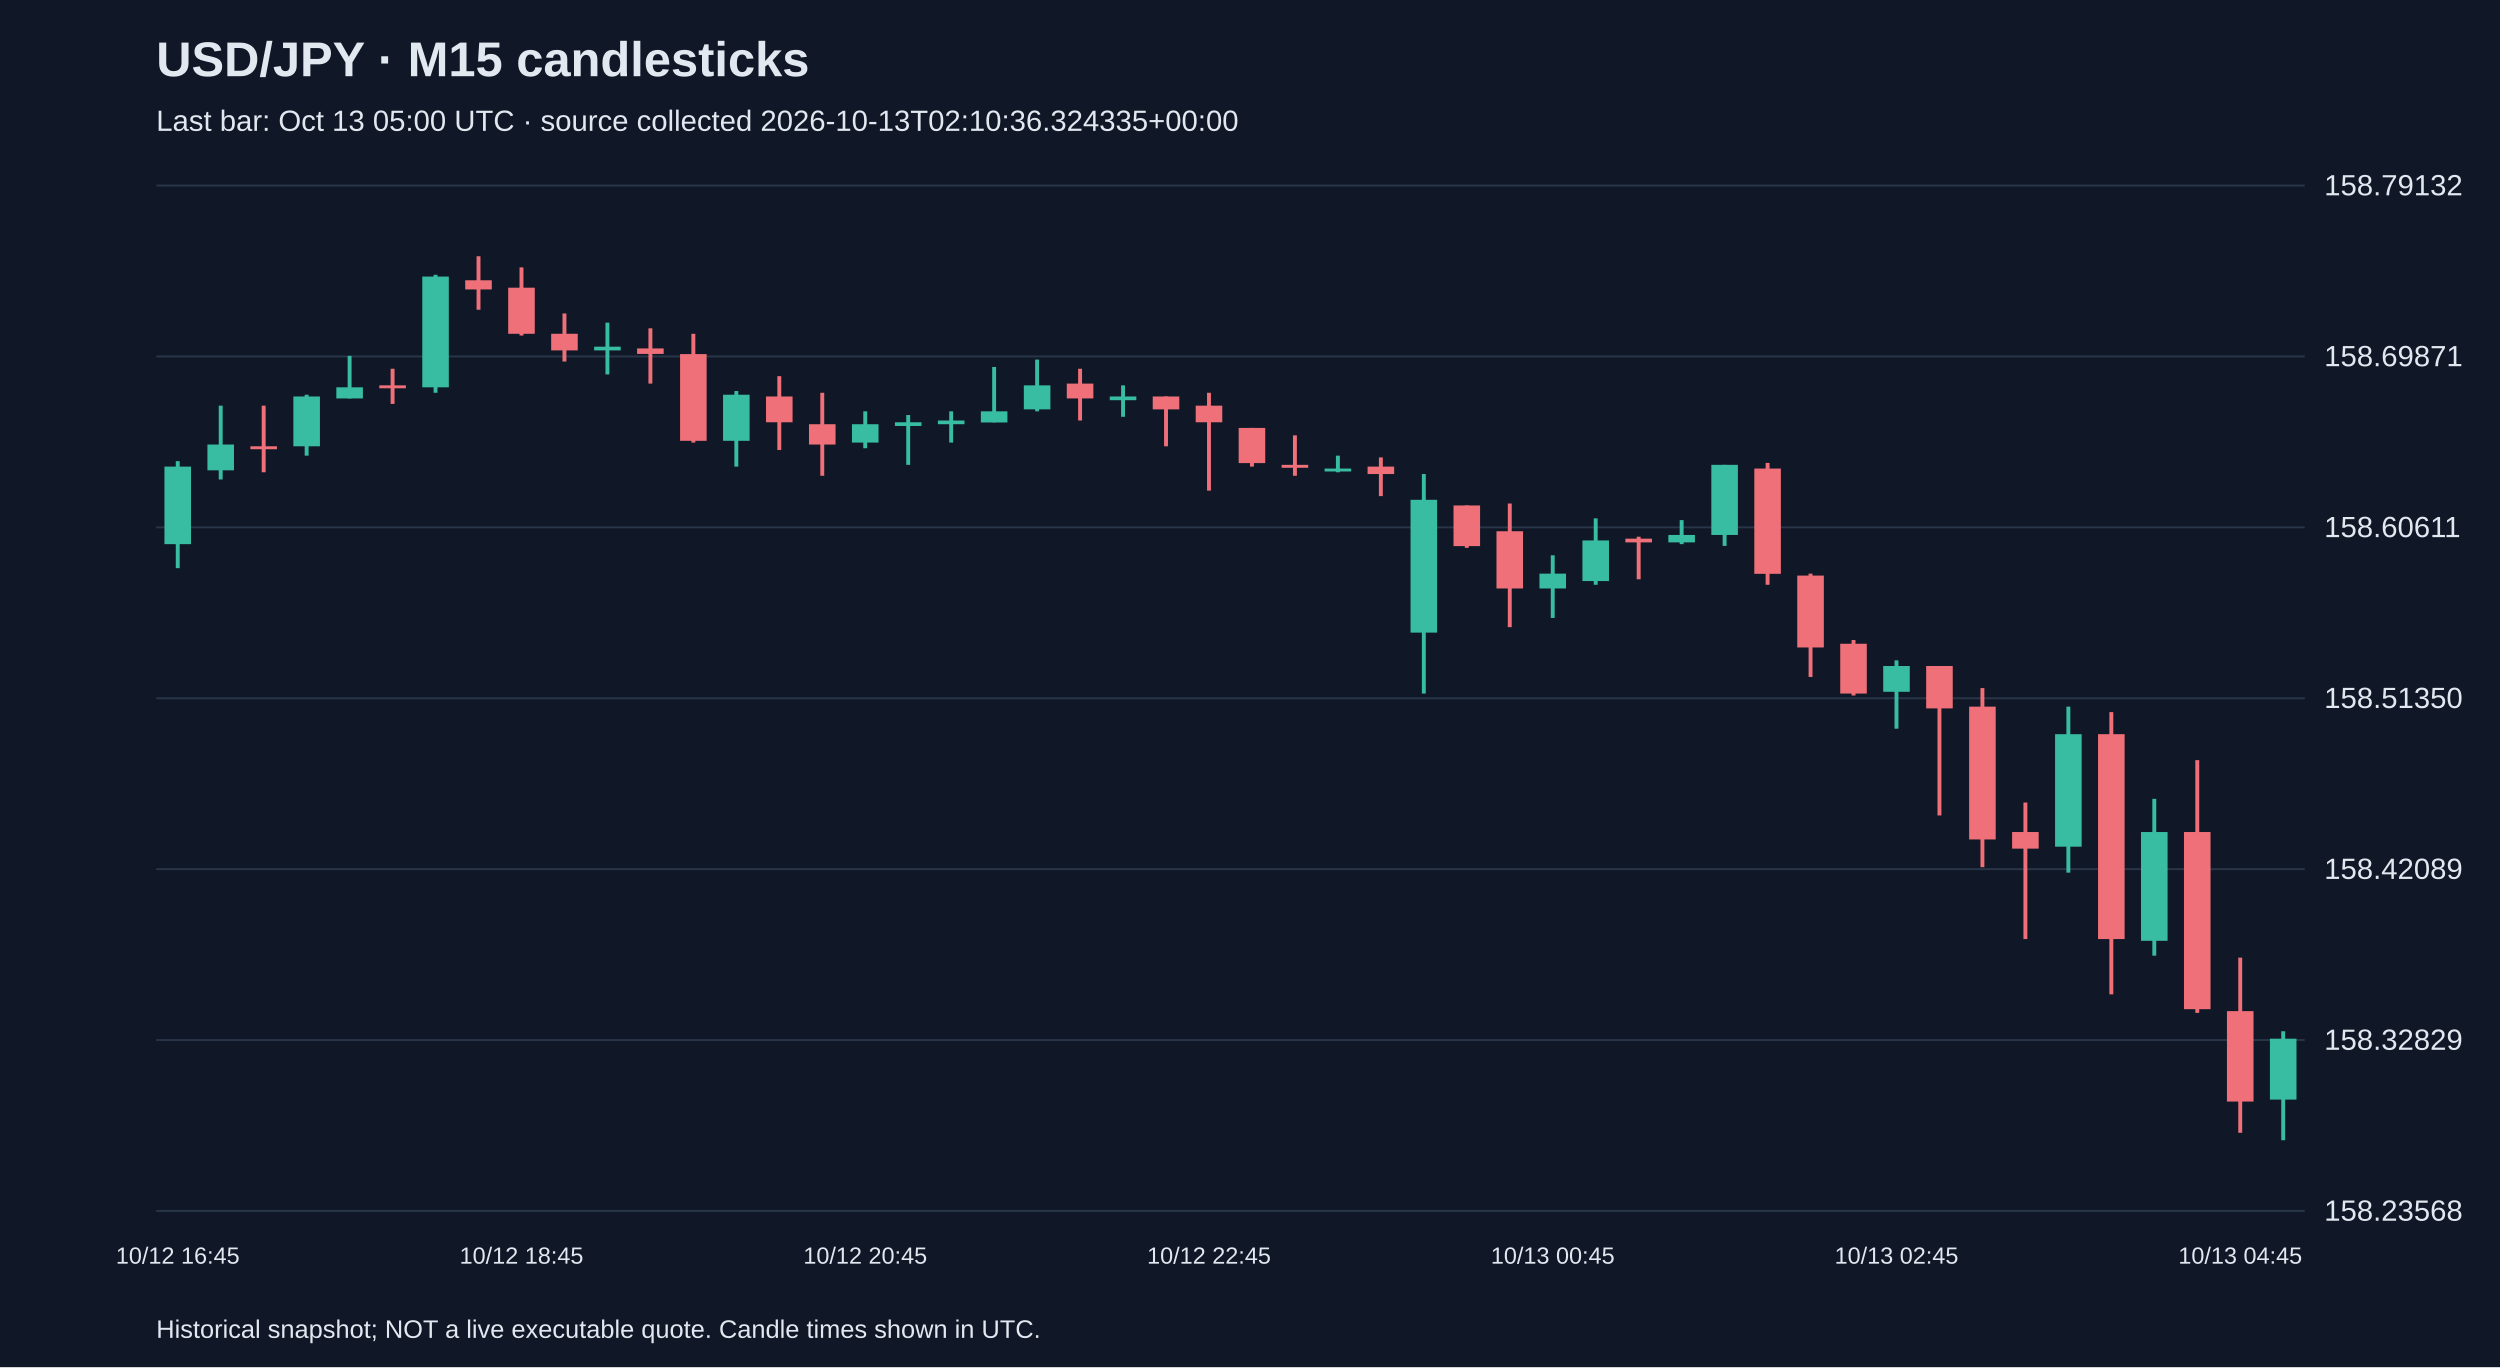
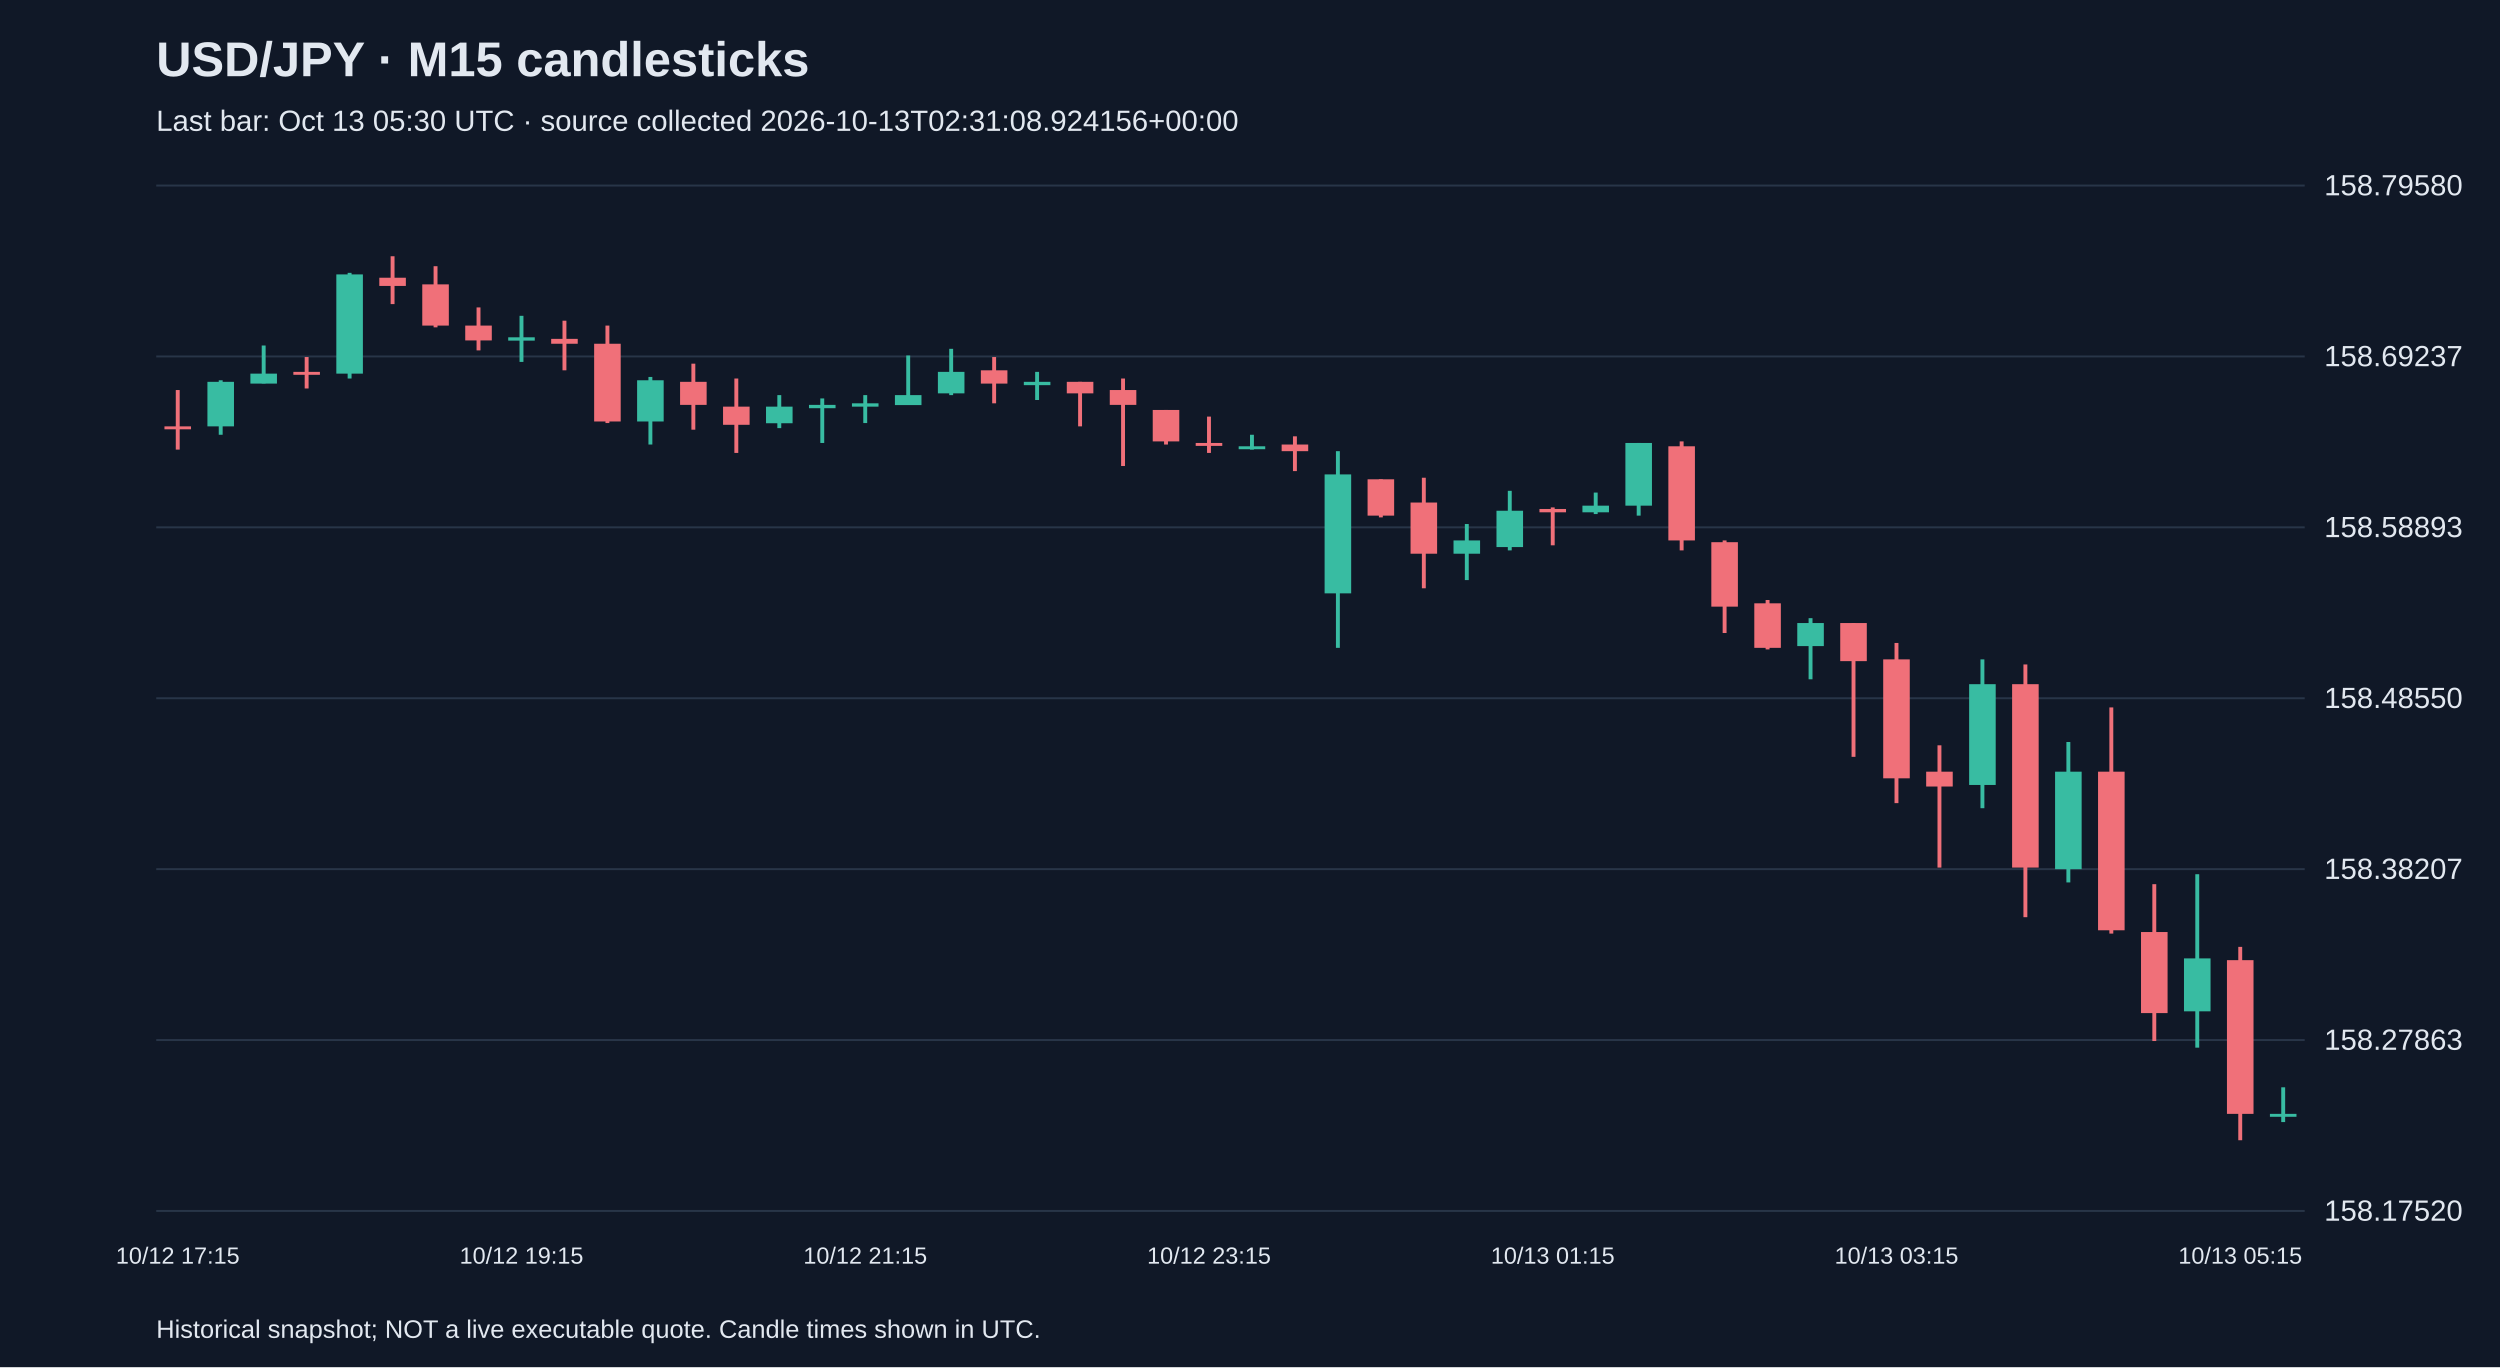
<svg xmlns="http://www.w3.org/2000/svg" viewBox="0 0 1280 700">
  <rect width="100%" height="100%" fill="#101827" />
  <style>text{font-family:Arial,sans-serif;fill:#e2e8f0}</style>
  <text x="80" y="39" font-size="25" font-weight="bold">USD/JPY · M15 candlesticks</text>
-   <text x="80" y="67" font-size="15" fill="#a6b1c5">Last bar: Oct 13 05:00 UTC · source collected 2026-10-13T02:10:36.324335+00:00</text>
+   <text x="80" y="67" font-size="15" fill="#a6b1c5">Last bar: Oct 13 05:30 UTC · source collected 2026-10-13T02:31:08.924156+00:00</text>
  <line x1="80" y1="620.0" x2="1180" y2="620.0" stroke="#283548" />
-   <text x="1190" y="625.0" font-size="15">158.23568</text>
+   <text x="1190" y="625.0" font-size="15">158.17520</text>
  <line x1="80" y1="532.5" x2="1180" y2="532.5" stroke="#283548" />
-   <text x="1190" y="537.5" font-size="15">158.32829</text>
+   <text x="1190" y="537.5" font-size="15">158.27863</text>
  <line x1="80" y1="445.0" x2="1180" y2="445.0" stroke="#283548" />
-   <text x="1190" y="450.0" font-size="15">158.42089</text>
+   <text x="1190" y="450.0" font-size="15">158.38207</text>
  <line x1="80" y1="357.5" x2="1180" y2="357.5" stroke="#283548" />
-   <text x="1190" y="362.5" font-size="15">158.51350</text>
+   <text x="1190" y="362.5" font-size="15">158.48550</text>
  <line x1="80" y1="270.0" x2="1180" y2="270.0" stroke="#283548" />
-   <text x="1190" y="275.0" font-size="15">158.60611</text>
+   <text x="1190" y="275.0" font-size="15">158.58893</text>
  <line x1="80" y1="182.5" x2="1180" y2="182.5" stroke="#283548" />
-   <text x="1190" y="187.5" font-size="15">158.69871</text>
+   <text x="1190" y="187.5" font-size="15">158.69237</text>
  <line x1="80" y1="95.0" x2="1180" y2="95.0" stroke="#283548" />
-   <text x="1190" y="100.0" font-size="15">158.79132</text>
-   <line x1="91.0" y1="236.1" x2="91.0" y2="290.9" stroke="#38bca2" stroke-width="2" />
-   <rect x="84.2" y="238.9" width="13.6" height="39.7" fill="#38bca2" />
-   <text x="91.0" y="647" text-anchor="middle" font-size="12">10/12 16:45</text>
-   <line x1="113.0" y1="207.7" x2="113.0" y2="245.5" stroke="#38bca2" stroke-width="2" />
-   <rect x="106.2" y="227.6" width="13.6" height="13.2" fill="#38bca2" />
-   <line x1="135.0" y1="207.7" x2="135.0" y2="241.8" stroke="#f07079" stroke-width="2" />
-   <rect x="128.2" y="228.5" width="13.6" height="1.5" fill="#f07079" />
-   <line x1="157.0" y1="202.1" x2="157.0" y2="233.3" stroke="#38bca2" stroke-width="2" />
-   <rect x="150.2" y="203.0" width="13.6" height="25.5" fill="#38bca2" />
-   <line x1="179.0" y1="182.2" x2="179.0" y2="204.0" stroke="#38bca2" stroke-width="2" />
-   <rect x="172.2" y="198.3" width="13.6" height="5.7" fill="#38bca2" />
-   <line x1="201.0" y1="188.8" x2="201.0" y2="206.8" stroke="#f07079" stroke-width="2" />
-   <rect x="194.2" y="197.3" width="13.6" height="1.5" fill="#f07079" />
-   <line x1="223.0" y1="140.7" x2="223.0" y2="201.1" stroke="#38bca2" stroke-width="2" />
-   <rect x="216.2" y="141.6" width="13.6" height="56.7" fill="#38bca2" />
-   <line x1="245.0" y1="131.2" x2="245.0" y2="158.6" stroke="#f07079" stroke-width="2" />
-   <rect x="238.2" y="143.5" width="13.6" height="4.7" fill="#f07079" />
-   <line x1="267.0" y1="136.9" x2="267.0" y2="171.8" stroke="#f07079" stroke-width="2" />
-   <rect x="260.2" y="147.3" width="13.6" height="23.6" fill="#f07079" />
-   <text x="267.0" y="647" text-anchor="middle" font-size="12">10/12 18:45</text>
-   <line x1="289.0" y1="160.5" x2="289.0" y2="185.1" stroke="#f07079" stroke-width="2" />
-   <rect x="282.2" y="170.9" width="13.6" height="8.5" fill="#f07079" />
-   <line x1="311.0" y1="165.2" x2="311.0" y2="191.7" stroke="#38bca2" stroke-width="2" />
-   <rect x="304.2" y="177.5" width="13.6" height="1.9" fill="#38bca2" />
-   <line x1="333.0" y1="168.1" x2="333.0" y2="196.4" stroke="#f07079" stroke-width="2" />
-   <rect x="326.2" y="178.4" width="13.6" height="2.8" fill="#f07079" />
-   <line x1="355.0" y1="170.9" x2="355.0" y2="226.6" stroke="#f07079" stroke-width="2" />
-   <rect x="348.2" y="181.3" width="13.6" height="44.4" fill="#f07079" />
-   <line x1="377.0" y1="200.2" x2="377.0" y2="238.9" stroke="#38bca2" stroke-width="2" />
-   <rect x="370.2" y="202.1" width="13.6" height="23.6" fill="#38bca2" />
-   <line x1="399.0" y1="192.6" x2="399.0" y2="230.4" stroke="#f07079" stroke-width="2" />
-   <rect x="392.2" y="203.0" width="13.6" height="13.2" fill="#f07079" />
-   <line x1="421.0" y1="201.1" x2="421.0" y2="243.6" stroke="#f07079" stroke-width="2" />
-   <rect x="414.2" y="217.2" width="13.6" height="10.4" fill="#f07079" />
-   <line x1="443.0" y1="210.6" x2="443.0" y2="229.5" stroke="#38bca2" stroke-width="2" />
-   <rect x="436.2" y="217.2" width="13.6" height="9.4" fill="#38bca2" />
-   <text x="443.0" y="647" text-anchor="middle" font-size="12">10/12 20:45</text>
-   <line x1="465.0" y1="212.5" x2="465.0" y2="238.0" stroke="#38bca2" stroke-width="2" />
-   <rect x="458.2" y="216.2" width="13.6" height="1.9" fill="#38bca2" />
-   <line x1="487.0" y1="210.6" x2="487.0" y2="226.6" stroke="#38bca2" stroke-width="2" />
-   <rect x="480.2" y="215.3" width="13.6" height="1.9" fill="#38bca2" />
-   <line x1="509.0" y1="187.9" x2="509.0" y2="216.2" stroke="#38bca2" stroke-width="2" />
-   <rect x="502.2" y="210.6" width="13.6" height="5.7" fill="#38bca2" />
-   <line x1="531.0" y1="184.1" x2="531.0" y2="210.6" stroke="#38bca2" stroke-width="2" />
-   <rect x="524.2" y="197.3" width="13.6" height="12.3" fill="#38bca2" />
-   <line x1="553.0" y1="188.8" x2="553.0" y2="215.3" stroke="#f07079" stroke-width="2" />
-   <rect x="546.2" y="196.4" width="13.6" height="7.6" fill="#f07079" />
-   <line x1="575.0" y1="197.3" x2="575.0" y2="213.4" stroke="#38bca2" stroke-width="2" />
-   <rect x="568.2" y="203.0" width="13.6" height="1.9" fill="#38bca2" />
-   <line x1="597.0" y1="203.0" x2="597.0" y2="228.5" stroke="#f07079" stroke-width="2" />
-   <rect x="590.2" y="203.0" width="13.6" height="6.6" fill="#f07079" />
-   <line x1="619.0" y1="201.1" x2="619.0" y2="251.2" stroke="#f07079" stroke-width="2" />
-   <rect x="612.2" y="207.7" width="13.6" height="8.5" fill="#f07079" />
-   <text x="619.0" y="647" text-anchor="middle" font-size="12">10/12 22:45</text>
-   <line x1="641.0" y1="219.1" x2="641.0" y2="238.9" stroke="#f07079" stroke-width="2" />
-   <rect x="634.2" y="219.1" width="13.6" height="18.0" fill="#f07079" />
-   <line x1="663.0" y1="222.9" x2="663.0" y2="243.6" stroke="#f07079" stroke-width="2" />
-   <rect x="656.2" y="238.0" width="13.6" height="1.5" fill="#f07079" />
-   <line x1="685.0" y1="233.3" x2="685.0" y2="241.8" stroke="#38bca2" stroke-width="2" />
-   <rect x="678.2" y="239.9" width="13.6" height="1.5" fill="#38bca2" />
-   <line x1="707.0" y1="234.2" x2="707.0" y2="254.0" stroke="#f07079" stroke-width="2" />
-   <rect x="700.2" y="238.9" width="13.6" height="3.8" fill="#f07079" />
-   <line x1="729.0" y1="242.7" x2="729.0" y2="355.1" stroke="#38bca2" stroke-width="2" />
-   <rect x="722.2" y="255.9" width="13.6" height="68.0" fill="#38bca2" />
-   <line x1="751.0" y1="258.8" x2="751.0" y2="280.5" stroke="#f07079" stroke-width="2" />
-   <rect x="744.2" y="258.8" width="13.6" height="20.8" fill="#f07079" />
-   <line x1="773.0" y1="257.8" x2="773.0" y2="321.1" stroke="#f07079" stroke-width="2" />
-   <rect x="766.2" y="272.0" width="13.6" height="29.3" fill="#f07079" />
-   <line x1="795.0" y1="284.3" x2="795.0" y2="316.4" stroke="#38bca2" stroke-width="2" />
-   <rect x="788.2" y="293.7" width="13.6" height="7.6" fill="#38bca2" />
-   <text x="795.0" y="647" text-anchor="middle" font-size="12">10/13 00:45</text>
-   <line x1="817.0" y1="265.4" x2="817.0" y2="299.4" stroke="#38bca2" stroke-width="2" />
-   <rect x="810.2" y="276.7" width="13.6" height="20.8" fill="#38bca2" />
-   <line x1="839.0" y1="274.8" x2="839.0" y2="296.6" stroke="#f07079" stroke-width="2" />
-   <rect x="832.2" y="275.8" width="13.6" height="1.9" fill="#f07079" />
-   <line x1="861.0" y1="266.3" x2="861.0" y2="278.6" stroke="#38bca2" stroke-width="2" />
-   <rect x="854.2" y="273.9" width="13.6" height="3.8" fill="#38bca2" />
-   <line x1="883.0" y1="238.0" x2="883.0" y2="279.5" stroke="#38bca2" stroke-width="2" />
-   <rect x="876.2" y="238.0" width="13.6" height="35.9" fill="#38bca2" />
-   <line x1="905.0" y1="237.0" x2="905.0" y2="299.4" stroke="#f07079" stroke-width="2" />
-   <rect x="898.2" y="239.9" width="13.6" height="53.9" fill="#f07079" />
-   <line x1="927.0" y1="293.7" x2="927.0" y2="346.6" stroke="#f07079" stroke-width="2" />
-   <rect x="920.2" y="294.7" width="13.6" height="36.8" fill="#f07079" />
-   <line x1="949.0" y1="327.7" x2="949.0" y2="356.1" stroke="#f07079" stroke-width="2" />
-   <rect x="942.2" y="329.6" width="13.6" height="25.5" fill="#f07079" />
-   <line x1="971.0" y1="338.1" x2="971.0" y2="373.1" stroke="#38bca2" stroke-width="2" />
-   <rect x="964.2" y="341.0" width="13.6" height="13.2" fill="#38bca2" />
-   <text x="971.0" y="647" text-anchor="middle" font-size="12">10/13 02:45</text>
-   <line x1="993.0" y1="341.0" x2="993.0" y2="417.5" stroke="#f07079" stroke-width="2" />
-   <rect x="986.2" y="341.0" width="13.6" height="21.7" fill="#f07079" />
-   <line x1="1015.0" y1="352.3" x2="1015.0" y2="444.0" stroke="#f07079" stroke-width="2" />
-   <rect x="1008.2" y="361.8" width="13.6" height="68.0" fill="#f07079" />
-   <line x1="1037.0" y1="410.9" x2="1037.0" y2="480.8" stroke="#f07079" stroke-width="2" />
-   <rect x="1030.2" y="426.0" width="13.6" height="8.5" fill="#f07079" />
-   <line x1="1059.0" y1="361.8" x2="1059.0" y2="446.8" stroke="#38bca2" stroke-width="2" />
-   <rect x="1052.2" y="375.9" width="13.6" height="57.6" fill="#38bca2" />
-   <line x1="1081.0" y1="364.6" x2="1081.0" y2="509.1" stroke="#f07079" stroke-width="2" />
-   <rect x="1074.2" y="375.9" width="13.6" height="104.9" fill="#f07079" />
-   <line x1="1103.0" y1="409.0" x2="1103.0" y2="489.3" stroke="#38bca2" stroke-width="2" />
-   <rect x="1096.2" y="426.0" width="13.6" height="55.7" fill="#38bca2" />
-   <line x1="1125.0" y1="389.2" x2="1125.0" y2="518.6" stroke="#f07079" stroke-width="2" />
-   <rect x="1118.2" y="426.0" width="13.6" height="90.7" fill="#f07079" />
-   <line x1="1147.0" y1="490.3" x2="1147.0" y2="580.0" stroke="#f07079" stroke-width="2" />
-   <rect x="1140.2" y="517.7" width="13.6" height="46.3" fill="#f07079" />
-   <text x="1147.0" y="647" text-anchor="middle" font-size="12">10/13 04:45</text>
-   <line x1="1169.0" y1="528.0" x2="1169.0" y2="583.8" stroke="#38bca2" stroke-width="2" />
-   <rect x="1162.2" y="531.8" width="13.6" height="31.2" fill="#38bca2" />
+   <text x="1190" y="100.0" font-size="15">158.79580</text>
+   <line x1="91.0" y1="199.7" x2="91.0" y2="230.2" stroke="#f07079" stroke-width="2" />
+   <rect x="84.2" y="218.3" width="13.6" height="1.5" fill="#f07079" />
+   <text x="91.0" y="647" text-anchor="middle" font-size="12">10/12 17:15</text>
+   <line x1="113.0" y1="194.7" x2="113.0" y2="222.6" stroke="#38bca2" stroke-width="2" />
+   <rect x="106.2" y="195.5" width="13.6" height="22.8" fill="#38bca2" />
+   <line x1="135.0" y1="176.9" x2="135.0" y2="196.3" stroke="#38bca2" stroke-width="2" />
+   <rect x="128.2" y="191.3" width="13.6" height="5.1" fill="#38bca2" />
+   <line x1="157.0" y1="182.8" x2="157.0" y2="198.9" stroke="#f07079" stroke-width="2" />
+   <rect x="150.2" y="190.4" width="13.6" height="1.5" fill="#f07079" />
+   <line x1="179.0" y1="139.7" x2="179.0" y2="193.8" stroke="#38bca2" stroke-width="2" />
+   <rect x="172.2" y="140.5" width="13.6" height="50.8" fill="#38bca2" />
+   <line x1="201.0" y1="131.2" x2="201.0" y2="155.7" stroke="#f07079" stroke-width="2" />
+   <rect x="194.2" y="142.2" width="13.6" height="4.2" fill="#f07079" />
+   <line x1="223.0" y1="136.3" x2="223.0" y2="167.6" stroke="#f07079" stroke-width="2" />
+   <rect x="216.2" y="145.6" width="13.6" height="21.1" fill="#f07079" />
+   <line x1="245.0" y1="157.4" x2="245.0" y2="179.4" stroke="#f07079" stroke-width="2" />
+   <rect x="238.2" y="166.7" width="13.6" height="7.6" fill="#f07079" />
+   <line x1="267.0" y1="161.7" x2="267.0" y2="185.3" stroke="#38bca2" stroke-width="2" />
+   <rect x="260.2" y="172.7" width="13.6" height="1.7" fill="#38bca2" />
+   <text x="267.0" y="647" text-anchor="middle" font-size="12">10/12 19:15</text>
+   <line x1="289.0" y1="164.2" x2="289.0" y2="189.6" stroke="#f07079" stroke-width="2" />
+   <rect x="282.2" y="173.5" width="13.6" height="2.5" fill="#f07079" />
+   <line x1="311.0" y1="166.7" x2="311.0" y2="216.6" stroke="#f07079" stroke-width="2" />
+   <rect x="304.2" y="176.0" width="13.6" height="39.8" fill="#f07079" />
+   <line x1="333.0" y1="193.0" x2="333.0" y2="227.6" stroke="#38bca2" stroke-width="2" />
+   <rect x="326.2" y="194.7" width="13.6" height="21.1" fill="#38bca2" />
+   <line x1="355.0" y1="186.2" x2="355.0" y2="220.0" stroke="#f07079" stroke-width="2" />
+   <rect x="348.2" y="195.5" width="13.6" height="11.8" fill="#f07079" />
+   <line x1="377.0" y1="193.8" x2="377.0" y2="231.9" stroke="#f07079" stroke-width="2" />
+   <rect x="370.2" y="208.2" width="13.6" height="9.3" fill="#f07079" />
+   <line x1="399.0" y1="202.3" x2="399.0" y2="219.2" stroke="#38bca2" stroke-width="2" />
+   <rect x="392.2" y="208.2" width="13.6" height="8.5" fill="#38bca2" />
+   <line x1="421.0" y1="204.0" x2="421.0" y2="226.8" stroke="#38bca2" stroke-width="2" />
+   <rect x="414.2" y="207.3" width="13.6" height="1.7" fill="#38bca2" />
+   <line x1="443.0" y1="202.3" x2="443.0" y2="216.6" stroke="#38bca2" stroke-width="2" />
+   <rect x="436.2" y="206.5" width="13.6" height="1.7" fill="#38bca2" />
+   <text x="443.0" y="647" text-anchor="middle" font-size="12">10/12 21:15</text>
+   <line x1="465.0" y1="182.0" x2="465.0" y2="207.3" stroke="#38bca2" stroke-width="2" />
+   <rect x="458.2" y="202.3" width="13.6" height="5.1" fill="#38bca2" />
+   <line x1="487.0" y1="178.6" x2="487.0" y2="202.3" stroke="#38bca2" stroke-width="2" />
+   <rect x="480.2" y="190.4" width="13.6" height="11.0" fill="#38bca2" />
+   <line x1="509.0" y1="182.8" x2="509.0" y2="206.5" stroke="#f07079" stroke-width="2" />
+   <rect x="502.2" y="189.6" width="13.6" height="6.8" fill="#f07079" />
+   <line x1="531.0" y1="190.4" x2="531.0" y2="204.8" stroke="#38bca2" stroke-width="2" />
+   <rect x="524.2" y="195.5" width="13.6" height="1.7" fill="#38bca2" />
+   <line x1="553.0" y1="195.5" x2="553.0" y2="218.3" stroke="#f07079" stroke-width="2" />
+   <rect x="546.2" y="195.5" width="13.6" height="5.9" fill="#f07079" />
+   <line x1="575.0" y1="193.8" x2="575.0" y2="238.6" stroke="#f07079" stroke-width="2" />
+   <rect x="568.2" y="199.7" width="13.6" height="7.6" fill="#f07079" />
+   <line x1="597.0" y1="209.9" x2="597.0" y2="227.6" stroke="#f07079" stroke-width="2" />
+   <rect x="590.2" y="209.9" width="13.6" height="16.1" fill="#f07079" />
+   <line x1="619.0" y1="213.3" x2="619.0" y2="231.9" stroke="#f07079" stroke-width="2" />
+   <rect x="612.2" y="226.8" width="13.6" height="1.5" fill="#f07079" />
+   <text x="619.0" y="647" text-anchor="middle" font-size="12">10/12 23:15</text>
+   <line x1="641.0" y1="222.6" x2="641.0" y2="230.2" stroke="#38bca2" stroke-width="2" />
+   <rect x="634.2" y="228.5" width="13.6" height="1.5" fill="#38bca2" />
+   <line x1="663.0" y1="223.4" x2="663.0" y2="241.2" stroke="#f07079" stroke-width="2" />
+   <rect x="656.2" y="227.6" width="13.6" height="3.4" fill="#f07079" />
+   <line x1="685.0" y1="231.0" x2="685.0" y2="331.7" stroke="#38bca2" stroke-width="2" />
+   <rect x="678.2" y="242.9" width="13.6" height="60.9" fill="#38bca2" />
+   <line x1="707.0" y1="245.4" x2="707.0" y2="264.9" stroke="#f07079" stroke-width="2" />
+   <rect x="700.2" y="245.4" width="13.6" height="18.6" fill="#f07079" />
+   <line x1="729.0" y1="244.6" x2="729.0" y2="301.2" stroke="#f07079" stroke-width="2" />
+   <rect x="722.2" y="257.3" width="13.6" height="26.2" fill="#f07079" />
+   <line x1="751.0" y1="268.3" x2="751.0" y2="297.0" stroke="#38bca2" stroke-width="2" />
+   <rect x="744.2" y="276.7" width="13.6" height="6.8" fill="#38bca2" />
+   <line x1="773.0" y1="251.3" x2="773.0" y2="281.8" stroke="#38bca2" stroke-width="2" />
+   <rect x="766.2" y="261.5" width="13.6" height="18.6" fill="#38bca2" />
+   <line x1="795.0" y1="259.8" x2="795.0" y2="279.2" stroke="#f07079" stroke-width="2" />
+   <rect x="788.2" y="260.6" width="13.6" height="1.7" fill="#f07079" />
+   <text x="795.0" y="647" text-anchor="middle" font-size="12">10/13 01:15</text>
+   <line x1="817.0" y1="252.2" x2="817.0" y2="263.2" stroke="#38bca2" stroke-width="2" />
+   <rect x="810.2" y="258.9" width="13.6" height="3.4" fill="#38bca2" />
+   <line x1="839.0" y1="226.8" x2="839.0" y2="264.0" stroke="#38bca2" stroke-width="2" />
+   <rect x="832.2" y="226.8" width="13.6" height="32.1" fill="#38bca2" />
+   <line x1="861.0" y1="226.0" x2="861.0" y2="281.8" stroke="#f07079" stroke-width="2" />
+   <rect x="854.2" y="228.5" width="13.6" height="48.2" fill="#f07079" />
+   <line x1="883.0" y1="276.7" x2="883.0" y2="324.1" stroke="#f07079" stroke-width="2" />
+   <rect x="876.2" y="277.6" width="13.6" height="33.0" fill="#f07079" />
+   <line x1="905.0" y1="307.2" x2="905.0" y2="332.5" stroke="#f07079" stroke-width="2" />
+   <rect x="898.2" y="308.9" width="13.6" height="22.8" fill="#f07079" />
+   <line x1="927.0" y1="316.5" x2="927.0" y2="347.8" stroke="#38bca2" stroke-width="2" />
+   <rect x="920.2" y="319.0" width="13.6" height="11.8" fill="#38bca2" />
+   <line x1="949.0" y1="319.0" x2="949.0" y2="387.5" stroke="#f07079" stroke-width="2" />
+   <rect x="942.2" y="319.0" width="13.6" height="19.5" fill="#f07079" />
+   <line x1="971.0" y1="329.2" x2="971.0" y2="411.2" stroke="#f07079" stroke-width="2" />
+   <rect x="964.2" y="337.6" width="13.6" height="60.9" fill="#f07079" />
+   <text x="971.0" y="647" text-anchor="middle" font-size="12">10/13 03:15</text>
+   <line x1="993.0" y1="381.6" x2="993.0" y2="444.2" stroke="#f07079" stroke-width="2" />
+   <rect x="986.2" y="395.1" width="13.6" height="7.6" fill="#f07079" />
+   <line x1="1015.0" y1="337.6" x2="1015.0" y2="413.8" stroke="#38bca2" stroke-width="2" />
+   <rect x="1008.2" y="350.3" width="13.6" height="51.6" fill="#38bca2" />
+   <line x1="1037.0" y1="340.2" x2="1037.0" y2="469.6" stroke="#f07079" stroke-width="2" />
+   <rect x="1030.2" y="350.3" width="13.6" height="93.9" fill="#f07079" />
+   <line x1="1059.0" y1="379.9" x2="1059.0" y2="451.8" stroke="#38bca2" stroke-width="2" />
+   <rect x="1052.2" y="395.1" width="13.6" height="49.9" fill="#38bca2" />
+   <line x1="1081.0" y1="362.2" x2="1081.0" y2="478.0" stroke="#f07079" stroke-width="2" />
+   <rect x="1074.2" y="395.1" width="13.6" height="81.2" fill="#f07079" />
+   <line x1="1103.0" y1="452.7" x2="1103.0" y2="533.0" stroke="#f07079" stroke-width="2" />
+   <rect x="1096.2" y="477.2" width="13.6" height="41.5" fill="#f07079" />
+   <line x1="1125.0" y1="447.6" x2="1125.0" y2="536.4" stroke="#38bca2" stroke-width="2" />
+   <rect x="1118.2" y="490.7" width="13.6" height="27.1" fill="#38bca2" />
+   <line x1="1147.0" y1="484.8" x2="1147.0" y2="583.8" stroke="#f07079" stroke-width="2" />
+   <rect x="1140.2" y="491.6" width="13.6" height="78.7" fill="#f07079" />
+   <text x="1147.0" y="647" text-anchor="middle" font-size="12">10/13 05:15</text>
+   <line x1="1169.0" y1="556.7" x2="1169.0" y2="574.5" stroke="#38bca2" stroke-width="2" />
+   <rect x="1162.2" y="570.3" width="13.6" height="1.5" fill="#38bca2" />
  <text x="80" y="685" font-size="13">Historical snapshot; NOT a live executable quote. Candle times shown in UTC.</text>
</svg>
